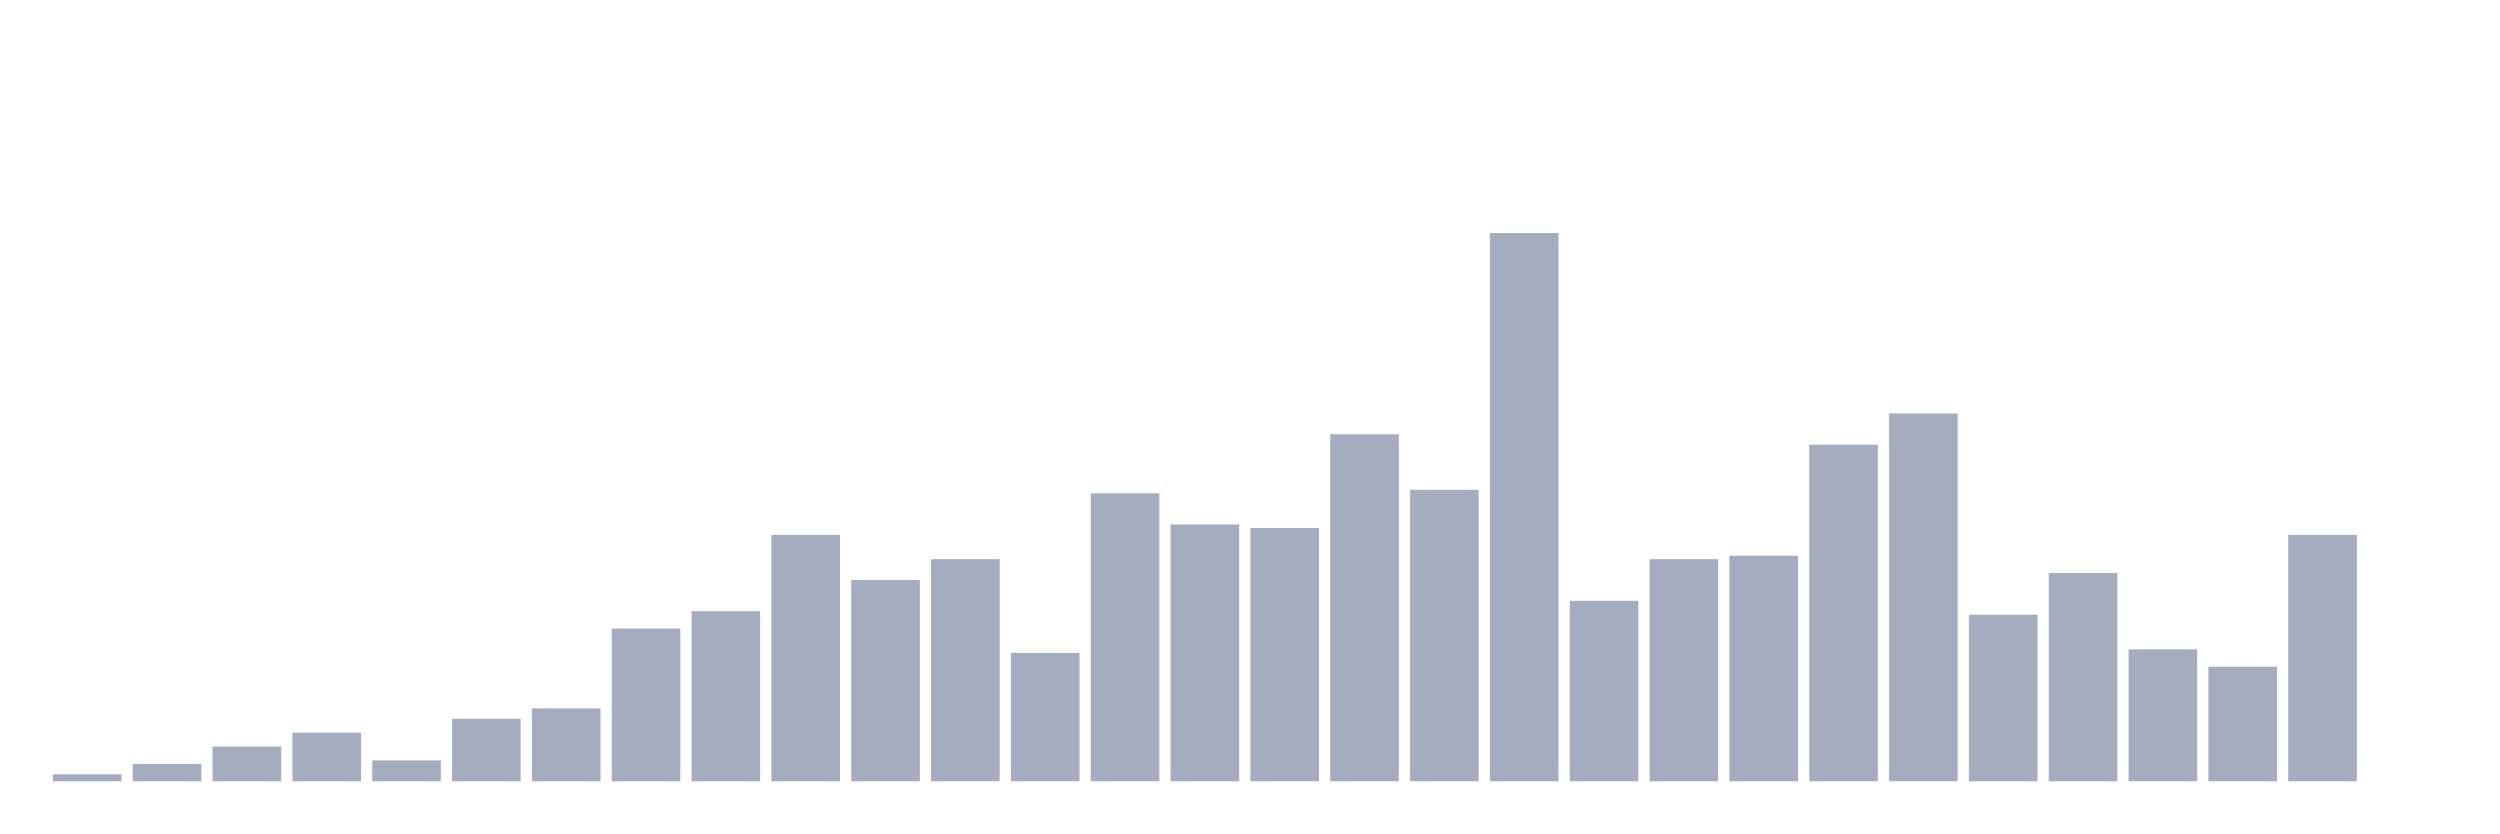
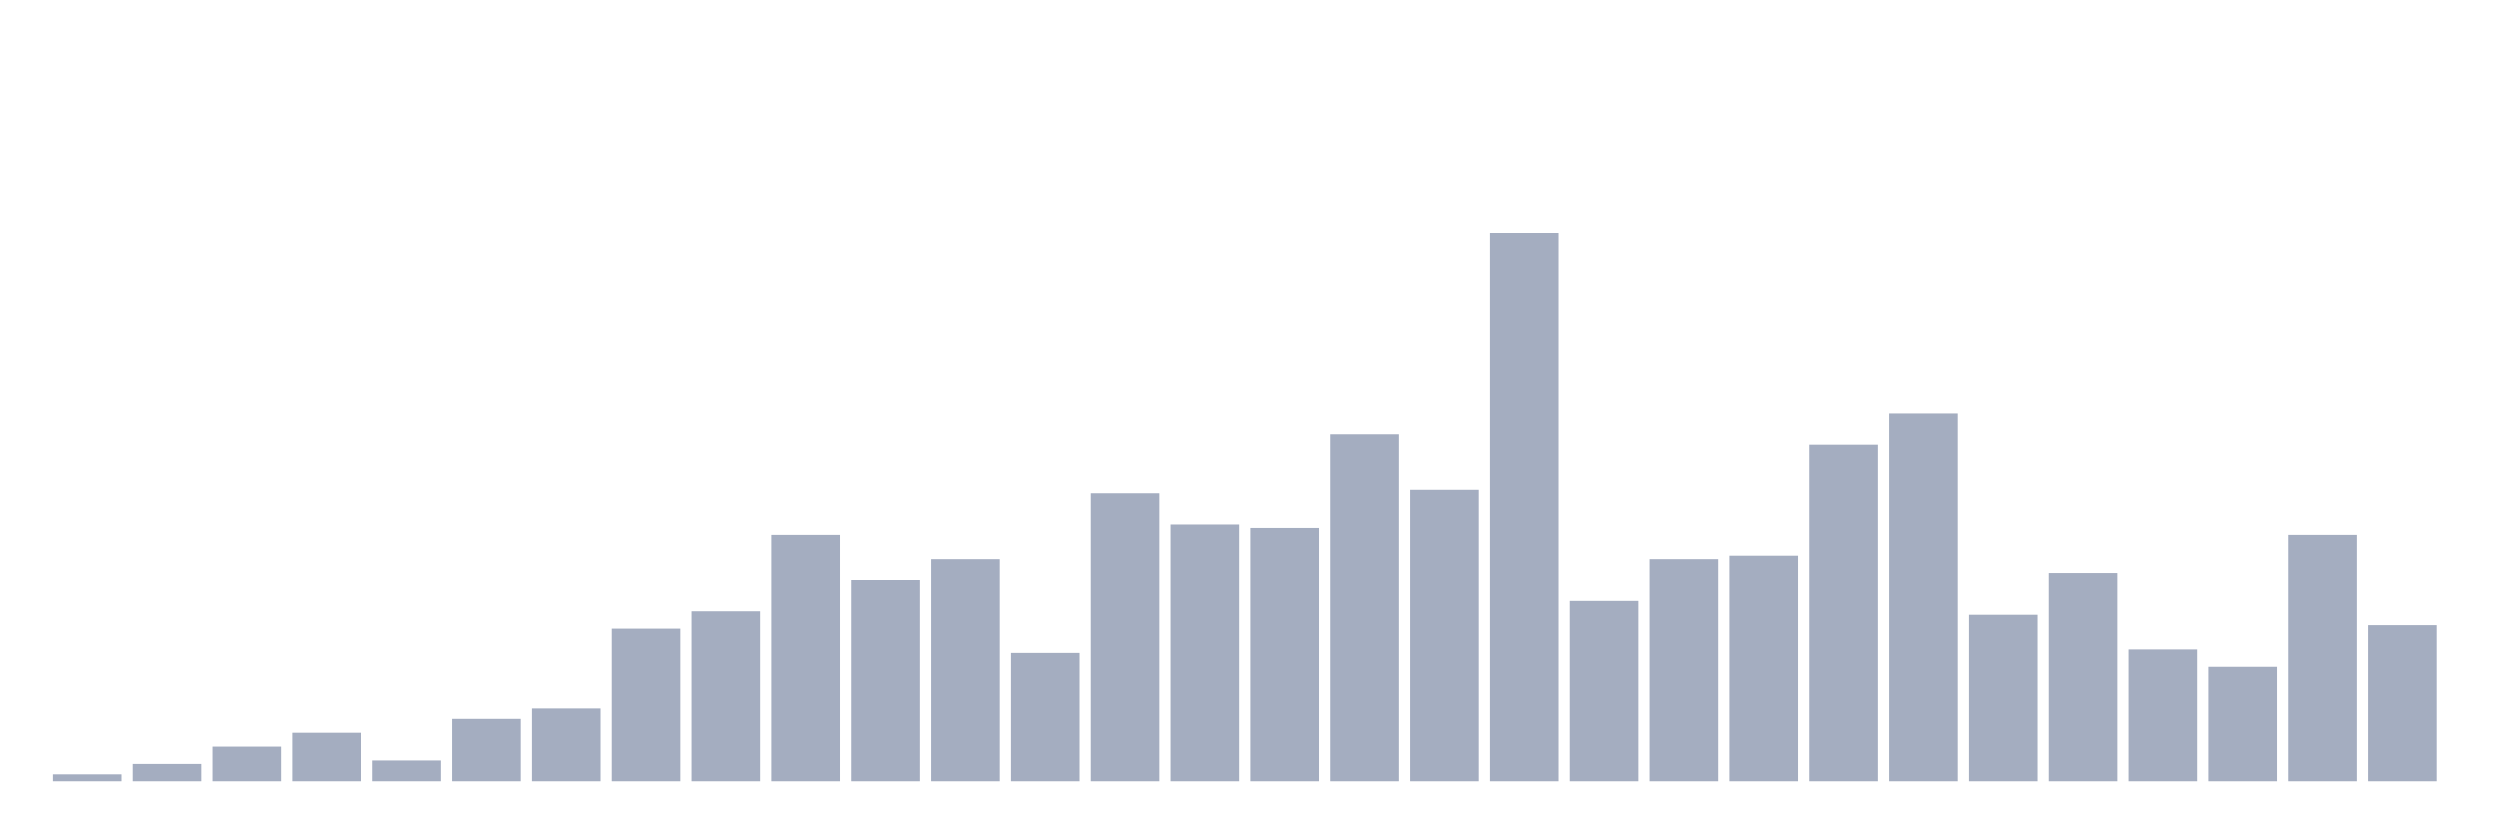
<svg xmlns="http://www.w3.org/2000/svg" viewBox="0 0 480 160">
  <g transform="translate(10,10)">
    <rect class="bar" x="0.153" width="13.175" y="138.668" height="1.332" fill="rgb(164,173,192)" />
    <rect class="bar" x="15.482" width="13.175" y="136.669" height="3.331" fill="rgb(164,173,192)" />
    <rect class="bar" x="30.81" width="13.175" y="133.338" height="6.662" fill="rgb(164,173,192)" />
    <rect class="bar" x="46.138" width="13.175" y="130.673" height="9.327" fill="rgb(164,173,192)" />
    <rect class="bar" x="61.466" width="13.175" y="136.003" height="3.997" fill="rgb(164,173,192)" />
    <rect class="bar" x="76.794" width="13.175" y="128.008" height="11.992" fill="rgb(164,173,192)" />
    <rect class="bar" x="92.123" width="13.175" y="126.009" height="13.991" fill="rgb(164,173,192)" />
    <rect class="bar" x="107.451" width="13.175" y="110.686" height="29.314" fill="rgb(164,173,192)" />
    <rect class="bar" x="122.779" width="13.175" y="107.355" height="32.645" fill="rgb(164,173,192)" />
    <rect class="bar" x="138.107" width="13.175" y="92.698" height="47.302" fill="rgb(164,173,192)" />
    <rect class="bar" x="153.436" width="13.175" y="101.359" height="38.641" fill="rgb(164,173,192)" />
    <rect class="bar" x="168.764" width="13.175" y="97.362" height="42.638" fill="rgb(164,173,192)" />
    <rect class="bar" x="184.092" width="13.175" y="115.35" height="24.65" fill="rgb(164,173,192)" />
    <rect class="bar" x="199.42" width="13.175" y="84.704" height="55.296" fill="rgb(164,173,192)" />
    <rect class="bar" x="214.748" width="13.175" y="90.7" height="49.3" fill="rgb(164,173,192)" />
    <rect class="bar" x="230.077" width="13.175" y="91.366" height="48.634" fill="rgb(164,173,192)" />
    <rect class="bar" x="245.405" width="13.175" y="73.378" height="66.622" fill="rgb(164,173,192)" />
    <rect class="bar" x="260.733" width="13.175" y="84.037" height="55.963" fill="rgb(164,173,192)" />
    <rect class="bar" x="276.061" width="13.175" y="34.737" height="105.263" fill="rgb(164,173,192)" />
    <rect class="bar" x="291.39" width="13.175" y="105.356" height="34.644" fill="rgb(164,173,192)" />
    <rect class="bar" x="306.718" width="13.175" y="97.362" height="42.638" fill="rgb(164,173,192)" />
    <rect class="bar" x="322.046" width="13.175" y="96.696" height="43.304" fill="rgb(164,173,192)" />
    <rect class="bar" x="337.374" width="13.175" y="75.376" height="64.624" fill="rgb(164,173,192)" />
    <rect class="bar" x="352.702" width="13.175" y="69.38" height="70.62" fill="rgb(164,173,192)" />
    <rect class="bar" x="368.031" width="13.175" y="108.021" height="31.979" fill="rgb(164,173,192)" />
    <rect class="bar" x="383.359" width="13.175" y="100.027" height="39.973" fill="rgb(164,173,192)" />
    <rect class="bar" x="398.687" width="13.175" y="114.684" height="25.316" fill="rgb(164,173,192)" />
    <rect class="bar" x="414.015" width="13.175" y="118.015" height="21.985" fill="rgb(164,173,192)" />
    <rect class="bar" x="429.344" width="13.175" y="92.698" height="47.302" fill="rgb(164,173,192)" />
-     <rect class="bar" x="444.672" width="13.175" y="140" height="0" fill="rgb(164,173,192)" />
+     <rect class="bar" x="444.672" width="13.175" y="110.02" height="29.98" fill="rgb(164,173,192)" />
  </g>
</svg>
